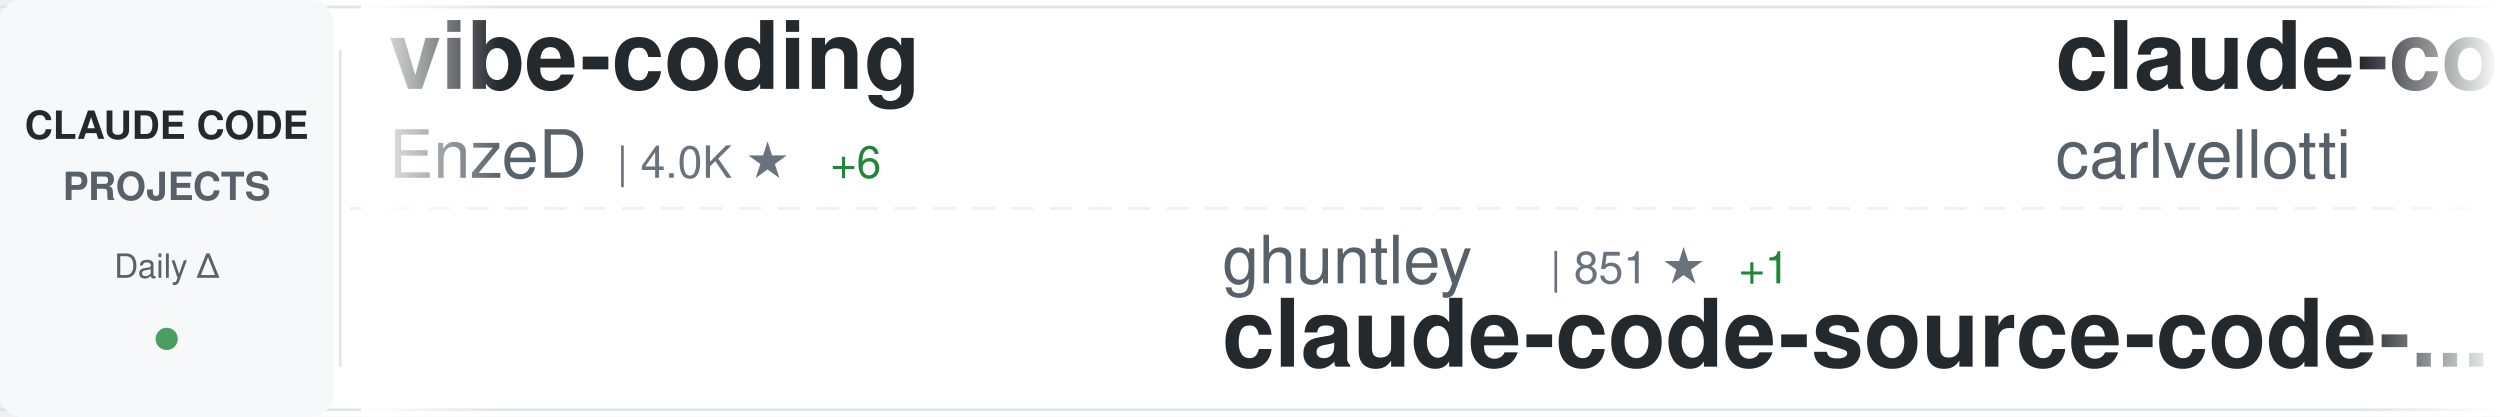
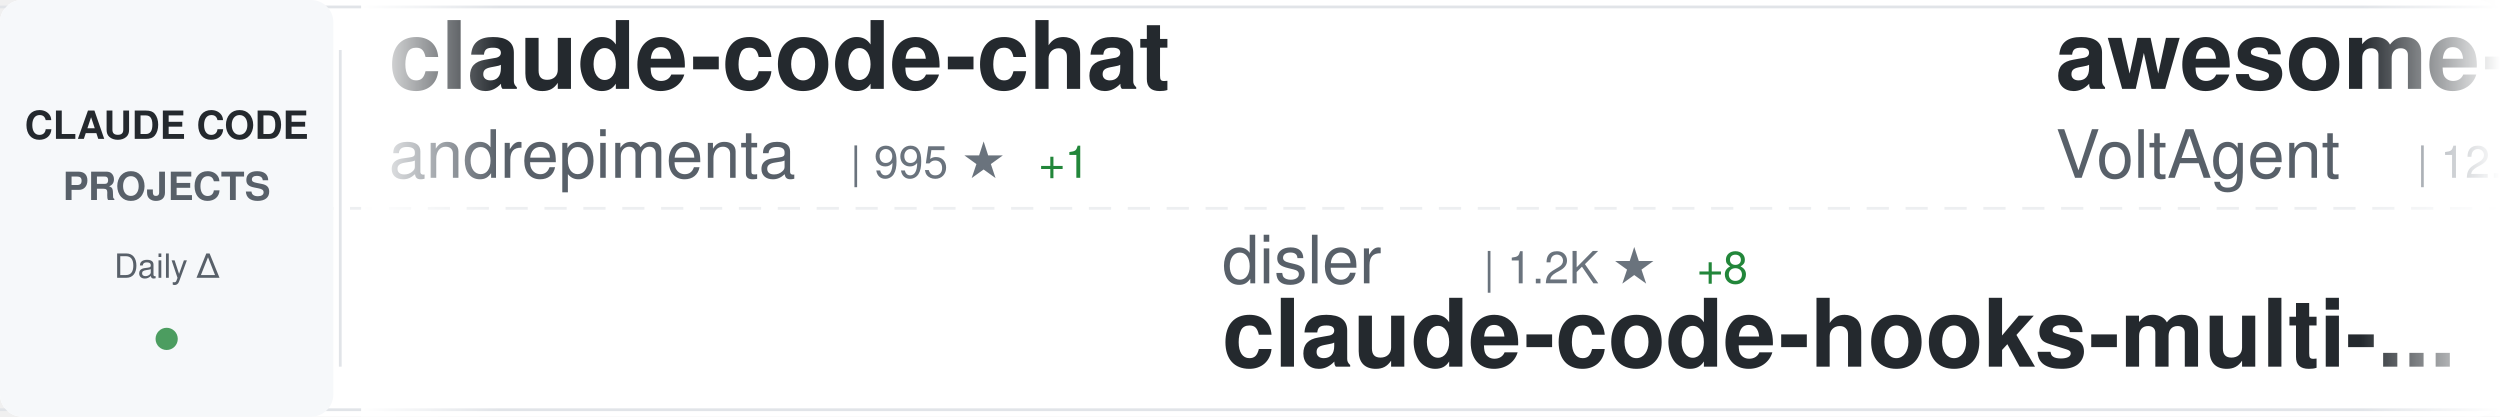
<svg xmlns="http://www.w3.org/2000/svg" width="900" height="150">
  <defs>
    <linearGradient id="awesomeLeftFade" x1="0%" y1="0%" x2="100%" y2="0%">
      <stop offset="0%" style="stop-color:#ffffff;stop-opacity:1" />
      <stop offset="100%" style="stop-color:#ffffff;stop-opacity:0" />
    </linearGradient>
    <linearGradient id="awesomeRightFade" x1="0%" y1="0%" x2="100%" y2="0%">
      <stop offset="0%" style="stop-color:#ffffff;stop-opacity:0" />
      <stop offset="100%" style="stop-color:#ffffff;stop-opacity:1" />
    </linearGradient>
  </defs>
  <rect width="900" height="150" fill="#ffffff" rx="8" />
  <rect x="0" y="2" width="900" height="1" fill="#e1e4e8" />
  <rect x="0" y="147" width="900" height="1" fill="#e1e4e8" />
  <line x1="0" y1="75" x2="900" y2="75" stroke="#e1e4e8" stroke-width="1" stroke-dasharray="8 6" opacity="0.6" />
  <rect x="0" y="0" width="120" height="150" fill="#f6f8fa" rx="8" />
  <text x="60" y="50" font-family="-apple-system, BlinkMacSystemFont, 'Segoe UI', Helvetica, Arial, sans-serif" font-size="14" font-weight="600" fill="#24292e" text-anchor="middle">CLAUDE CODE</text>
  <text x="60" y="72" font-family="-apple-system, BlinkMacSystemFont, 'Segoe UI', Helvetica, Arial, sans-serif" font-size="14" font-weight="600" fill="#586069" text-anchor="middle">PROJECTS</text>
  <text x="60" y="100" font-family="-apple-system, BlinkMacSystemFont, 'Segoe UI', Helvetica, Arial, sans-serif" font-size="12" font-weight="500" fill="#586069" text-anchor="middle">Daily Δ</text>
  <circle cx="60" cy="122" r="4" fill="#22863a" opacity="0.8" />
  <rect x="122" y="18" width="1" height="114" fill="#e1e4e8" />
  <clipPath id="awesomeTickerClip">
    <rect x="130" y="0" width="770" height="150" />
  </clipPath>
  <g clip-path="url(#awesomeTickerClip)">
    <g id="awesomeTickerItems">
      <animateTransform attributeName="transform" attributeType="XML" type="translate" from="0 0" to="-3000 0" dur="54s" repeatCount="indefinite" />
      <g transform="translate(0, 0)">
-         <text x="140" y="32" font-family="-apple-system, BlinkMacSystemFont, 'Segoe UI', Helvetica, Arial, sans-serif" font-size="34" font-weight="600" fill="#24292e">vibe-coding</text>
-         <text x="140" y="64" font-family="-apple-system, BlinkMacSystemFont, 'Segoe UI', Helvetica, Arial, sans-serif" font-size="24" font-weight="400" fill="#586069">EnzeD</text>
-         <text x="222" y="64" font-family="-apple-system, BlinkMacSystemFont, 'Segoe UI', Helvetica, Arial, sans-serif" font-size="16" font-weight="500" fill="#6a737d">| 4.0K ★</text>
-         <text x="299" y="64" font-family="-apple-system, BlinkMacSystemFont, 'Segoe UI', Helvetica, Arial, sans-serif" font-size="16" font-weight="500" fill="#22863a"> +6</text>
+         <text x="140" y="32" font-family="-apple-system, BlinkMacSystemFont, 'Segoe UI', Helvetica, Arial, sans-serif" font-size="34" font-weight="600" fill="#24292e">claude-code-chat</text>
+         <text x="140" y="64" font-family="-apple-system, BlinkMacSystemFont, 'Segoe UI', Helvetica, Arial, sans-serif" font-size="24" font-weight="400" fill="#586069">andrepimenta</text>
+         <text x="306" y="64" font-family="-apple-system, BlinkMacSystemFont, 'Segoe UI', Helvetica, Arial, sans-serif" font-size="16" font-weight="500" fill="#6a737d">| 995 ★</text>
+         <text x="374" y="64" font-family="-apple-system, BlinkMacSystemFont, 'Segoe UI', Helvetica, Arial, sans-serif" font-size="16" font-weight="500" fill="#22863a"> +1</text>
      </g>
      <g transform="translate(300, 0)">
-         <text x="140" y="102" font-family="-apple-system, BlinkMacSystemFont, 'Segoe UI', Helvetica, Arial, sans-serif" font-size="24" font-weight="400" fill="#586069">ghuntley</text>
-         <text x="258" y="102" font-family="-apple-system, BlinkMacSystemFont, 'Segoe UI', Helvetica, Arial, sans-serif" font-size="16" font-weight="500" fill="#6a737d">| 851 ★</text>
-         <text x="326" y="102" font-family="-apple-system, BlinkMacSystemFont, 'Segoe UI', Helvetica, Arial, sans-serif" font-size="16" font-weight="500" fill="#22863a"> +1</text>
-         <text x="140" y="132" font-family="-apple-system, BlinkMacSystemFont, 'Segoe UI', Helvetica, Arial, sans-serif" font-size="34" font-weight="600" fill="#24292e">claude-code-source-code-...</text>
+         <text x="140" y="102" font-family="-apple-system, BlinkMacSystemFont, 'Segoe UI', Helvetica, Arial, sans-serif" font-size="24" font-weight="400" fill="#586069">disler</text>
+         <text x="234" y="102" font-family="-apple-system, BlinkMacSystemFont, 'Segoe UI', Helvetica, Arial, sans-serif" font-size="16" font-weight="500" fill="#6a737d">| 1.2K ★</text>
+         <text x="311" y="102" font-family="-apple-system, BlinkMacSystemFont, 'Segoe UI', Helvetica, Arial, sans-serif" font-size="16" font-weight="500" fill="#22863a"> +8</text>
+         <text x="140" y="132" font-family="-apple-system, BlinkMacSystemFont, 'Segoe UI', Helvetica, Arial, sans-serif" font-size="34" font-weight="600" fill="#24292e">claude-code-hooks-multi-...</text>
      </g>
      <g transform="translate(600, 0)">
-         <text x="140" y="32" font-family="-apple-system, BlinkMacSystemFont, 'Segoe UI', Helvetica, Arial, sans-serif" font-size="34" font-weight="600" fill="#24292e">claude-code-pm-course</text>
-         <text x="140" y="64" font-family="-apple-system, BlinkMacSystemFont, 'Segoe UI', Helvetica, Arial, sans-serif" font-size="24" font-weight="400" fill="#586069">carlvellotti</text>
-         <text x="306" y="64" font-family="-apple-system, BlinkMacSystemFont, 'Segoe UI', Helvetica, Arial, sans-serif" font-size="16" font-weight="500" fill="#6a737d">| 1.5K ★</text>
-         <text x="383" y="64" font-family="-apple-system, BlinkMacSystemFont, 'Segoe UI', Helvetica, Arial, sans-serif" font-size="16" font-weight="500" fill="#22863a"> +12</text>
+         <text x="140" y="32" font-family="-apple-system, BlinkMacSystemFont, 'Segoe UI', Helvetica, Arial, sans-serif" font-size="34" font-weight="600" fill="#24292e">awesome-claude-code-suba...</text>
+         <text x="140" y="64" font-family="-apple-system, BlinkMacSystemFont, 'Segoe UI', Helvetica, Arial, sans-serif" font-size="24" font-weight="400" fill="#586069">VoltAgent</text>
+         <text x="270" y="64" font-family="-apple-system, BlinkMacSystemFont, 'Segoe UI', Helvetica, Arial, sans-serif" font-size="16" font-weight="500" fill="#6a737d">| 12.5K ★</text>
+         <text x="356" y="64" font-family="-apple-system, BlinkMacSystemFont, 'Segoe UI', Helvetica, Arial, sans-serif" font-size="16" font-weight="500" fill="#22863a"> +125</text>
      </g>
      <g transform="translate(900, 0)">
-         <text x="140" y="102" font-family="-apple-system, BlinkMacSystemFont, 'Segoe UI', Helvetica, Arial, sans-serif" font-size="24" font-weight="400" fill="#586069">shareAI-lab</text>
-         <text x="294" y="102" font-family="-apple-system, BlinkMacSystemFont, 'Segoe UI', Helvetica, Arial, sans-serif" font-size="16" font-weight="500" fill="#6a737d">| 21.3K ★</text>
-         <text x="380" y="102" font-family="-apple-system, BlinkMacSystemFont, 'Segoe UI', Helvetica, Arial, sans-serif" font-size="16" font-weight="500" fill="#22863a"> +470</text>
-         <text x="140" y="132" font-family="-apple-system, BlinkMacSystemFont, 'Segoe UI', Helvetica, Arial, sans-serif" font-size="34" font-weight="600" fill="#24292e">learn-claude-code</text>
+         <text x="140" y="102" font-family="-apple-system, BlinkMacSystemFont, 'Segoe UI', Helvetica, Arial, sans-serif" font-size="24" font-weight="400" fill="#586069">0xfurai</text>
+         <text x="246" y="102" font-family="-apple-system, BlinkMacSystemFont, 'Segoe UI', Helvetica, Arial, sans-serif" font-size="16" font-weight="500" fill="#6a737d">| 747 ★</text>
+         <text x="314" y="102" font-family="-apple-system, BlinkMacSystemFont, 'Segoe UI', Helvetica, Arial, sans-serif" font-size="16" font-weight="500" fill="#22863a"> +6</text>
+         <text x="140" y="132" font-family="-apple-system, BlinkMacSystemFont, 'Segoe UI', Helvetica, Arial, sans-serif" font-size="34" font-weight="600" fill="#24292e">claude-code-subagents</text>
      </g>
      <g transform="translate(1200, 0)">
-         <text x="140" y="32" font-family="-apple-system, BlinkMacSystemFont, 'Segoe UI', Helvetica, Arial, sans-serif" font-size="34" font-weight="600" fill="#24292e">awesome-claude-skills</text>
-         <text x="140" y="64" font-family="-apple-system, BlinkMacSystemFont, 'Segoe UI', Helvetica, Arial, sans-serif" font-size="24" font-weight="400" fill="#586069">ComposioHQ</text>
-         <text x="282" y="64" font-family="-apple-system, BlinkMacSystemFont, 'Segoe UI', Helvetica, Arial, sans-serif" font-size="16" font-weight="500" fill="#6a737d">| 40.6K ★</text>
-         <text x="368" y="64" font-family="-apple-system, BlinkMacSystemFont, 'Segoe UI', Helvetica, Arial, sans-serif" font-size="16" font-weight="500" fill="#22863a"> +589</text>
+         <text x="140" y="32" font-family="-apple-system, BlinkMacSystemFont, 'Segoe UI', Helvetica, Arial, sans-serif" font-size="34" font-weight="600" fill="#24292e">claude-code-sub-agents</text>
+         <text x="140" y="64" font-family="-apple-system, BlinkMacSystemFont, 'Segoe UI', Helvetica, Arial, sans-serif" font-size="24" font-weight="400" fill="#586069">lst97</text>
+         <text x="222" y="64" font-family="-apple-system, BlinkMacSystemFont, 'Segoe UI', Helvetica, Arial, sans-serif" font-size="16" font-weight="500" fill="#6a737d">| 1.4K ★</text>
+         <text x="299" y="64" font-family="-apple-system, BlinkMacSystemFont, 'Segoe UI', Helvetica, Arial, sans-serif" font-size="16" font-weight="500" fill="#22863a"> +4</text>
      </g>
      <g transform="translate(1500, 0)">
-         <text x="140" y="102" font-family="-apple-system, BlinkMacSystemFont, 'Segoe UI', Helvetica, Arial, sans-serif" font-size="24" font-weight="400" fill="#586069">kn1026</text>
-         <text x="234" y="102" font-family="-apple-system, BlinkMacSystemFont, 'Segoe UI', Helvetica, Arial, sans-serif" font-size="16" font-weight="500" fill="#6a737d">| 704 ★</text>
-         <text x="302" y="102" font-family="-apple-system, BlinkMacSystemFont, 'Segoe UI', Helvetica, Arial, sans-serif" font-size="16" font-weight="500" fill="#22863a"> +1</text>
-         <text x="140" y="132" font-family="-apple-system, BlinkMacSystemFont, 'Segoe UI', Helvetica, Arial, sans-serif" font-size="34" font-weight="600" fill="#24292e">cc</text>
+         <text x="140" y="102" font-family="-apple-system, BlinkMacSystemFont, 'Segoe UI', Helvetica, Arial, sans-serif" font-size="24" font-weight="400" fill="#586069">disler</text>
+         <text x="234" y="102" font-family="-apple-system, BlinkMacSystemFont, 'Segoe UI', Helvetica, Arial, sans-serif" font-size="16" font-weight="500" fill="#6a737d">| 3.2K ★</text>
+         <text x="311" y="102" font-family="-apple-system, BlinkMacSystemFont, 'Segoe UI', Helvetica, Arial, sans-serif" font-size="16" font-weight="500" fill="#22863a"> +10</text>
+         <text x="140" y="132" font-family="-apple-system, BlinkMacSystemFont, 'Segoe UI', Helvetica, Arial, sans-serif" font-size="34" font-weight="600" fill="#24292e">claude-code-hooks-master...</text>
      </g>
      <g transform="translate(1800, 0)">
-         <text x="140" y="32" font-family="-apple-system, BlinkMacSystemFont, 'Segoe UI', Helvetica, Arial, sans-serif" font-size="34" font-weight="600" fill="#24292e">edmunds-claude-code</text>
-         <text x="140" y="64" font-family="-apple-system, BlinkMacSystemFont, 'Segoe UI', Helvetica, Arial, sans-serif" font-size="24" font-weight="400" fill="#586069">edmund-io</text>
-         <text x="270" y="64" font-family="-apple-system, BlinkMacSystemFont, 'Segoe UI', Helvetica, Arial, sans-serif" font-size="16" font-weight="500" fill="#6a737d">| 1.3K ★</text>
-         <text x="347" y="64" font-family="-apple-system, BlinkMacSystemFont, 'Segoe UI', Helvetica, Arial, sans-serif" font-size="16" font-weight="500" fill="#22863a"> +8</text>
+         <text x="140" y="32" font-family="-apple-system, BlinkMacSystemFont, 'Segoe UI', Helvetica, Arial, sans-serif" font-size="34" font-weight="600" fill="#24292e">claude-plugins-official</text>
+         <text x="140" y="64" font-family="-apple-system, BlinkMacSystemFont, 'Segoe UI', Helvetica, Arial, sans-serif" font-size="24" font-weight="400" fill="#586069">anthropics</text>
+         <text x="282" y="64" font-family="-apple-system, BlinkMacSystemFont, 'Segoe UI', Helvetica, Arial, sans-serif" font-size="16" font-weight="500" fill="#6a737d">| 9.0K ★</text>
+         <text x="359" y="64" font-family="-apple-system, BlinkMacSystemFont, 'Segoe UI', Helvetica, Arial, sans-serif" font-size="16" font-weight="500" fill="#22863a"> +120</text>
      </g>
      <g transform="translate(2100, 0)">
-         <text x="140" y="102" font-family="-apple-system, BlinkMacSystemFont, 'Segoe UI', Helvetica, Arial, sans-serif" font-size="24" font-weight="400" fill="#586069">pchalasani</text>
-         <text x="282" y="102" font-family="-apple-system, BlinkMacSystemFont, 'Segoe UI', Helvetica, Arial, sans-serif" font-size="16" font-weight="500" fill="#6a737d">| 1.5K ★</text>
-         <text x="359" y="102" font-family="-apple-system, BlinkMacSystemFont, 'Segoe UI', Helvetica, Arial, sans-serif" font-size="16" font-weight="500" fill="#22863a"> +18</text>
-         <text x="140" y="132" font-family="-apple-system, BlinkMacSystemFont, 'Segoe UI', Helvetica, Arial, sans-serif" font-size="34" font-weight="600" fill="#24292e">claude-code-tools</text>
+         <text x="140" y="102" font-family="-apple-system, BlinkMacSystemFont, 'Segoe UI', Helvetica, Arial, sans-serif" font-size="24" font-weight="400" fill="#586069">musistudio</text>
+         <text x="282" y="102" font-family="-apple-system, BlinkMacSystemFont, 'Segoe UI', Helvetica, Arial, sans-serif" font-size="16" font-weight="500" fill="#6a737d">| 28.9K ★</text>
+         <text x="368" y="102" font-family="-apple-system, BlinkMacSystemFont, 'Segoe UI', Helvetica, Arial, sans-serif" font-size="16" font-weight="500" fill="#22863a"> +100</text>
+         <text x="140" y="132" font-family="-apple-system, BlinkMacSystemFont, 'Segoe UI', Helvetica, Arial, sans-serif" font-size="34" font-weight="600" fill="#24292e">claude-code-router</text>
      </g>
      <g transform="translate(2400, 0)">
-         <text x="140" y="32" font-family="-apple-system, BlinkMacSystemFont, 'Segoe UI', Helvetica, Arial, sans-serif" font-size="34" font-weight="600" fill="#24292e">openskills</text>
-         <text x="140" y="64" font-family="-apple-system, BlinkMacSystemFont, 'Segoe UI', Helvetica, Arial, sans-serif" font-size="24" font-weight="400" fill="#586069">numman-ali</text>
-         <text x="282" y="64" font-family="-apple-system, BlinkMacSystemFont, 'Segoe UI', Helvetica, Arial, sans-serif" font-size="16" font-weight="500" fill="#6a737d">| 8.7K ★</text>
-         <text x="359" y="64" font-family="-apple-system, BlinkMacSystemFont, 'Segoe UI', Helvetica, Arial, sans-serif" font-size="16" font-weight="500" fill="#22863a"> +31</text>
+         <text x="140" y="32" font-family="-apple-system, BlinkMacSystemFont, 'Segoe UI', Helvetica, Arial, sans-serif" font-size="34" font-weight="600" fill="#24292e">claude-code-guide</text>
+         <text x="140" y="64" font-family="-apple-system, BlinkMacSystemFont, 'Segoe UI', Helvetica, Arial, sans-serif" font-size="24" font-weight="400" fill="#586069">Cranot</text>
+         <text x="234" y="64" font-family="-apple-system, BlinkMacSystemFont, 'Segoe UI', Helvetica, Arial, sans-serif" font-size="16" font-weight="500" fill="#6a737d">| 2.4K ★</text>
+         <text x="311" y="64" font-family="-apple-system, BlinkMacSystemFont, 'Segoe UI', Helvetica, Arial, sans-serif" font-size="16" font-weight="500" fill="#22863a"> +13</text>
      </g>
      <g transform="translate(2700, 0)">
-         <text x="140" y="102" font-family="-apple-system, BlinkMacSystemFont, 'Segoe UI', Helvetica, Arial, sans-serif" font-size="24" font-weight="400" fill="#586069">Yuyz0112</text>
-         <text x="258" y="102" font-family="-apple-system, BlinkMacSystemFont, 'Segoe UI', Helvetica, Arial, sans-serif" font-size="16" font-weight="500" fill="#6a737d">| 2.1K ★</text>
-         <text x="335" y="102" font-family="-apple-system, BlinkMacSystemFont, 'Segoe UI', Helvetica, Arial, sans-serif" font-size="16" font-weight="500" fill="#22863a"> +8</text>
-         <text x="140" y="132" font-family="-apple-system, BlinkMacSystemFont, 'Segoe UI', Helvetica, Arial, sans-serif" font-size="34" font-weight="600" fill="#24292e">claude-code-reverse</text>
+         <text x="140" y="102" font-family="-apple-system, BlinkMacSystemFont, 'Segoe UI', Helvetica, Arial, sans-serif" font-size="24" font-weight="400" fill="#586069">darcyegb</text>
+         <text x="258" y="102" font-family="-apple-system, BlinkMacSystemFont, 'Segoe UI', Helvetica, Arial, sans-serif" font-size="16" font-weight="500" fill="#6a737d">| 576 ★</text>
+         <text x="326" y="102" font-family="-apple-system, BlinkMacSystemFont, 'Segoe UI', Helvetica, Arial, sans-serif" font-size="16" font-weight="500" fill="#22863a"> +2</text>
+         <text x="140" y="132" font-family="-apple-system, BlinkMacSystemFont, 'Segoe UI', Helvetica, Arial, sans-serif" font-size="34" font-weight="600" fill="#24292e">ClaudeCodeAgents</text>
      </g>
      <g transform="translate(3000, 0)">
-         <text x="140" y="32" font-family="-apple-system, BlinkMacSystemFont, 'Segoe UI', Helvetica, Arial, sans-serif" font-size="34" font-weight="600" fill="#24292e">vibe-coding</text>
-         <text x="140" y="64" font-family="-apple-system, BlinkMacSystemFont, 'Segoe UI', Helvetica, Arial, sans-serif" font-size="24" font-weight="400" fill="#586069">EnzeD</text>
-         <text x="222" y="64" font-family="-apple-system, BlinkMacSystemFont, 'Segoe UI', Helvetica, Arial, sans-serif" font-size="16" font-weight="500" fill="#6a737d">| 4.0K ★</text>
-         <text x="299" y="64" font-family="-apple-system, BlinkMacSystemFont, 'Segoe UI', Helvetica, Arial, sans-serif" font-size="16" font-weight="500" fill="#22863a"> +6</text>
+         <text x="140" y="32" font-family="-apple-system, BlinkMacSystemFont, 'Segoe UI', Helvetica, Arial, sans-serif" font-size="34" font-weight="600" fill="#24292e">claude-code-chat</text>
+         <text x="140" y="64" font-family="-apple-system, BlinkMacSystemFont, 'Segoe UI', Helvetica, Arial, sans-serif" font-size="24" font-weight="400" fill="#586069">andrepimenta</text>
+         <text x="306" y="64" font-family="-apple-system, BlinkMacSystemFont, 'Segoe UI', Helvetica, Arial, sans-serif" font-size="16" font-weight="500" fill="#6a737d">| 995 ★</text>
+         <text x="374" y="64" font-family="-apple-system, BlinkMacSystemFont, 'Segoe UI', Helvetica, Arial, sans-serif" font-size="16" font-weight="500" fill="#22863a"> +1</text>
      </g>
      <g transform="translate(3300, 0)">
-         <text x="140" y="102" font-family="-apple-system, BlinkMacSystemFont, 'Segoe UI', Helvetica, Arial, sans-serif" font-size="24" font-weight="400" fill="#586069">ghuntley</text>
-         <text x="258" y="102" font-family="-apple-system, BlinkMacSystemFont, 'Segoe UI', Helvetica, Arial, sans-serif" font-size="16" font-weight="500" fill="#6a737d">| 851 ★</text>
-         <text x="326" y="102" font-family="-apple-system, BlinkMacSystemFont, 'Segoe UI', Helvetica, Arial, sans-serif" font-size="16" font-weight="500" fill="#22863a"> +1</text>
-         <text x="140" y="132" font-family="-apple-system, BlinkMacSystemFont, 'Segoe UI', Helvetica, Arial, sans-serif" font-size="34" font-weight="600" fill="#24292e">claude-code-source-code-...</text>
+         <text x="140" y="102" font-family="-apple-system, BlinkMacSystemFont, 'Segoe UI', Helvetica, Arial, sans-serif" font-size="24" font-weight="400" fill="#586069">disler</text>
+         <text x="234" y="102" font-family="-apple-system, BlinkMacSystemFont, 'Segoe UI', Helvetica, Arial, sans-serif" font-size="16" font-weight="500" fill="#6a737d">| 1.2K ★</text>
+         <text x="311" y="102" font-family="-apple-system, BlinkMacSystemFont, 'Segoe UI', Helvetica, Arial, sans-serif" font-size="16" font-weight="500" fill="#22863a"> +8</text>
+         <text x="140" y="132" font-family="-apple-system, BlinkMacSystemFont, 'Segoe UI', Helvetica, Arial, sans-serif" font-size="34" font-weight="600" fill="#24292e">claude-code-hooks-multi-...</text>
      </g>
      <g transform="translate(3600, 0)">
-         <text x="140" y="32" font-family="-apple-system, BlinkMacSystemFont, 'Segoe UI', Helvetica, Arial, sans-serif" font-size="34" font-weight="600" fill="#24292e">claude-code-pm-course</text>
-         <text x="140" y="64" font-family="-apple-system, BlinkMacSystemFont, 'Segoe UI', Helvetica, Arial, sans-serif" font-size="24" font-weight="400" fill="#586069">carlvellotti</text>
-         <text x="306" y="64" font-family="-apple-system, BlinkMacSystemFont, 'Segoe UI', Helvetica, Arial, sans-serif" font-size="16" font-weight="500" fill="#6a737d">| 1.5K ★</text>
-         <text x="383" y="64" font-family="-apple-system, BlinkMacSystemFont, 'Segoe UI', Helvetica, Arial, sans-serif" font-size="16" font-weight="500" fill="#22863a"> +12</text>
+         <text x="140" y="32" font-family="-apple-system, BlinkMacSystemFont, 'Segoe UI', Helvetica, Arial, sans-serif" font-size="34" font-weight="600" fill="#24292e">awesome-claude-code-suba...</text>
+         <text x="140" y="64" font-family="-apple-system, BlinkMacSystemFont, 'Segoe UI', Helvetica, Arial, sans-serif" font-size="24" font-weight="400" fill="#586069">VoltAgent</text>
+         <text x="270" y="64" font-family="-apple-system, BlinkMacSystemFont, 'Segoe UI', Helvetica, Arial, sans-serif" font-size="16" font-weight="500" fill="#6a737d">| 12.5K ★</text>
+         <text x="356" y="64" font-family="-apple-system, BlinkMacSystemFont, 'Segoe UI', Helvetica, Arial, sans-serif" font-size="16" font-weight="500" fill="#22863a"> +125</text>
      </g>
      <g transform="translate(3900, 0)">
-         <text x="140" y="102" font-family="-apple-system, BlinkMacSystemFont, 'Segoe UI', Helvetica, Arial, sans-serif" font-size="24" font-weight="400" fill="#586069">shareAI-lab</text>
-         <text x="294" y="102" font-family="-apple-system, BlinkMacSystemFont, 'Segoe UI', Helvetica, Arial, sans-serif" font-size="16" font-weight="500" fill="#6a737d">| 21.3K ★</text>
-         <text x="380" y="102" font-family="-apple-system, BlinkMacSystemFont, 'Segoe UI', Helvetica, Arial, sans-serif" font-size="16" font-weight="500" fill="#22863a"> +470</text>
-         <text x="140" y="132" font-family="-apple-system, BlinkMacSystemFont, 'Segoe UI', Helvetica, Arial, sans-serif" font-size="34" font-weight="600" fill="#24292e">learn-claude-code</text>
+         <text x="140" y="102" font-family="-apple-system, BlinkMacSystemFont, 'Segoe UI', Helvetica, Arial, sans-serif" font-size="24" font-weight="400" fill="#586069">0xfurai</text>
+         <text x="246" y="102" font-family="-apple-system, BlinkMacSystemFont, 'Segoe UI', Helvetica, Arial, sans-serif" font-size="16" font-weight="500" fill="#6a737d">| 747 ★</text>
+         <text x="314" y="102" font-family="-apple-system, BlinkMacSystemFont, 'Segoe UI', Helvetica, Arial, sans-serif" font-size="16" font-weight="500" fill="#22863a"> +6</text>
+         <text x="140" y="132" font-family="-apple-system, BlinkMacSystemFont, 'Segoe UI', Helvetica, Arial, sans-serif" font-size="34" font-weight="600" fill="#24292e">claude-code-subagents</text>
      </g>
    </g>
  </g>
  <rect x="130" y="0" width="50" height="150" fill="url(#awesomeLeftFade)" />
  <rect x="850" y="0" width="50" height="150" fill="url(#awesomeRightFade)" />
</svg>
